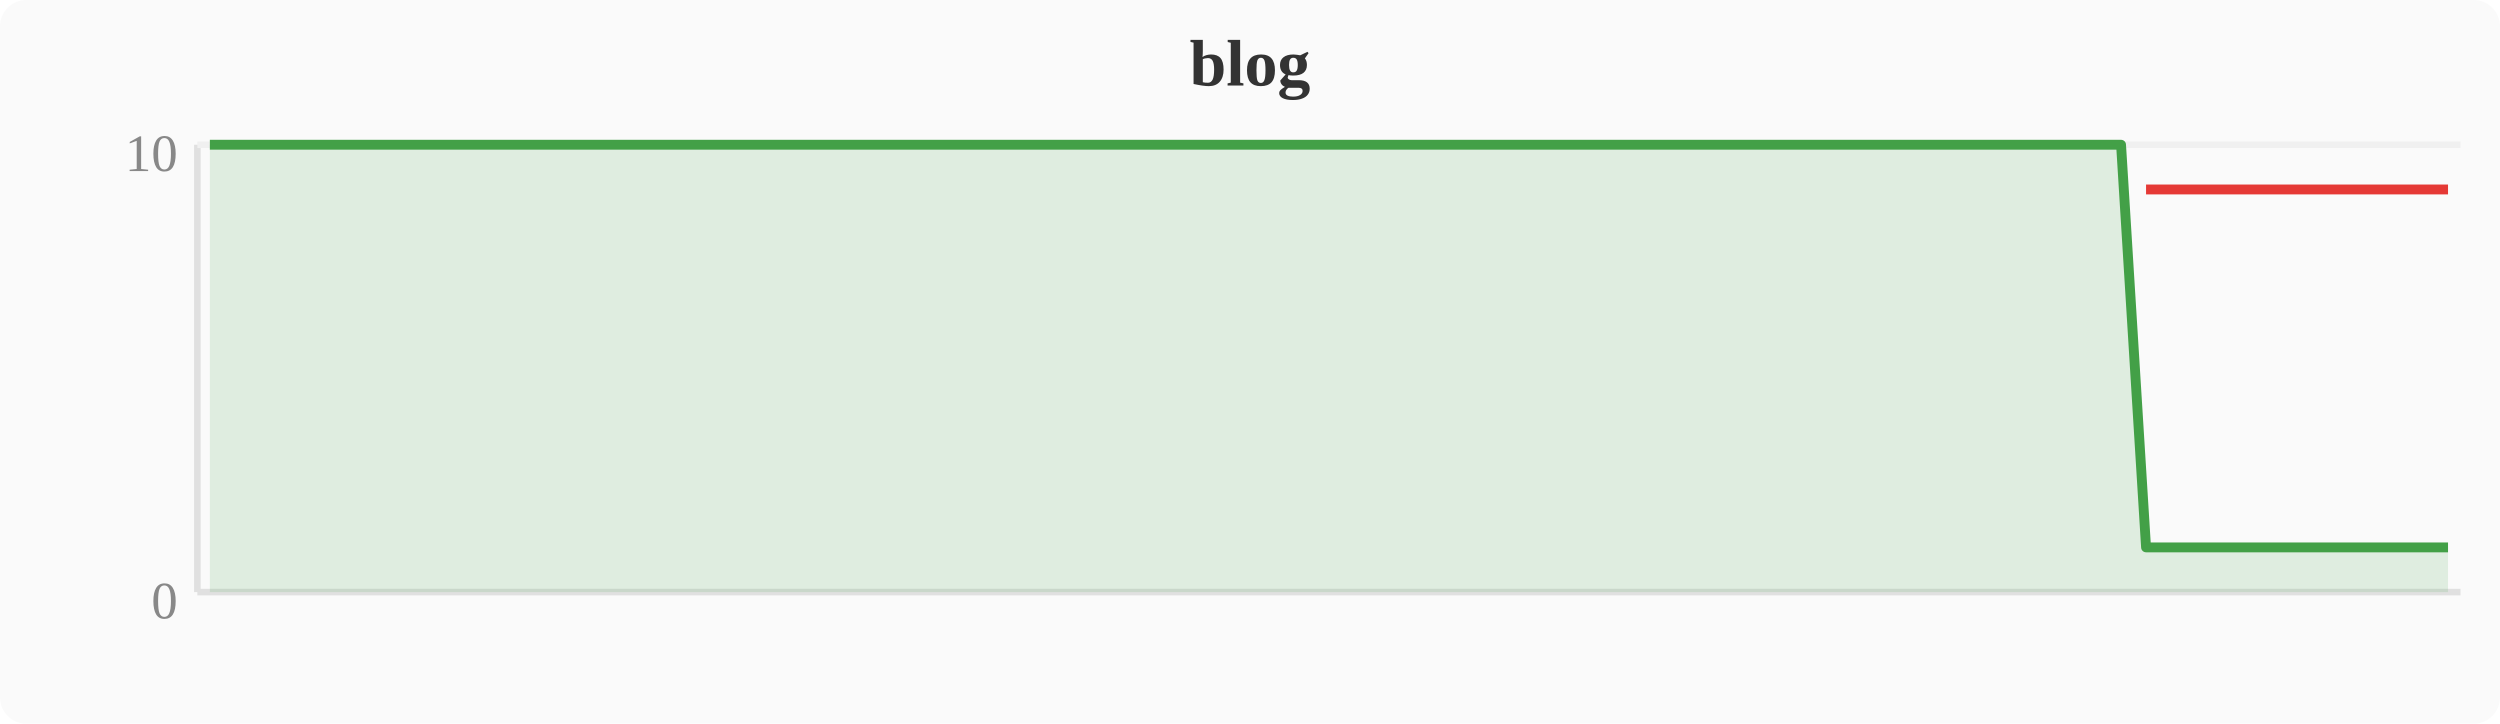
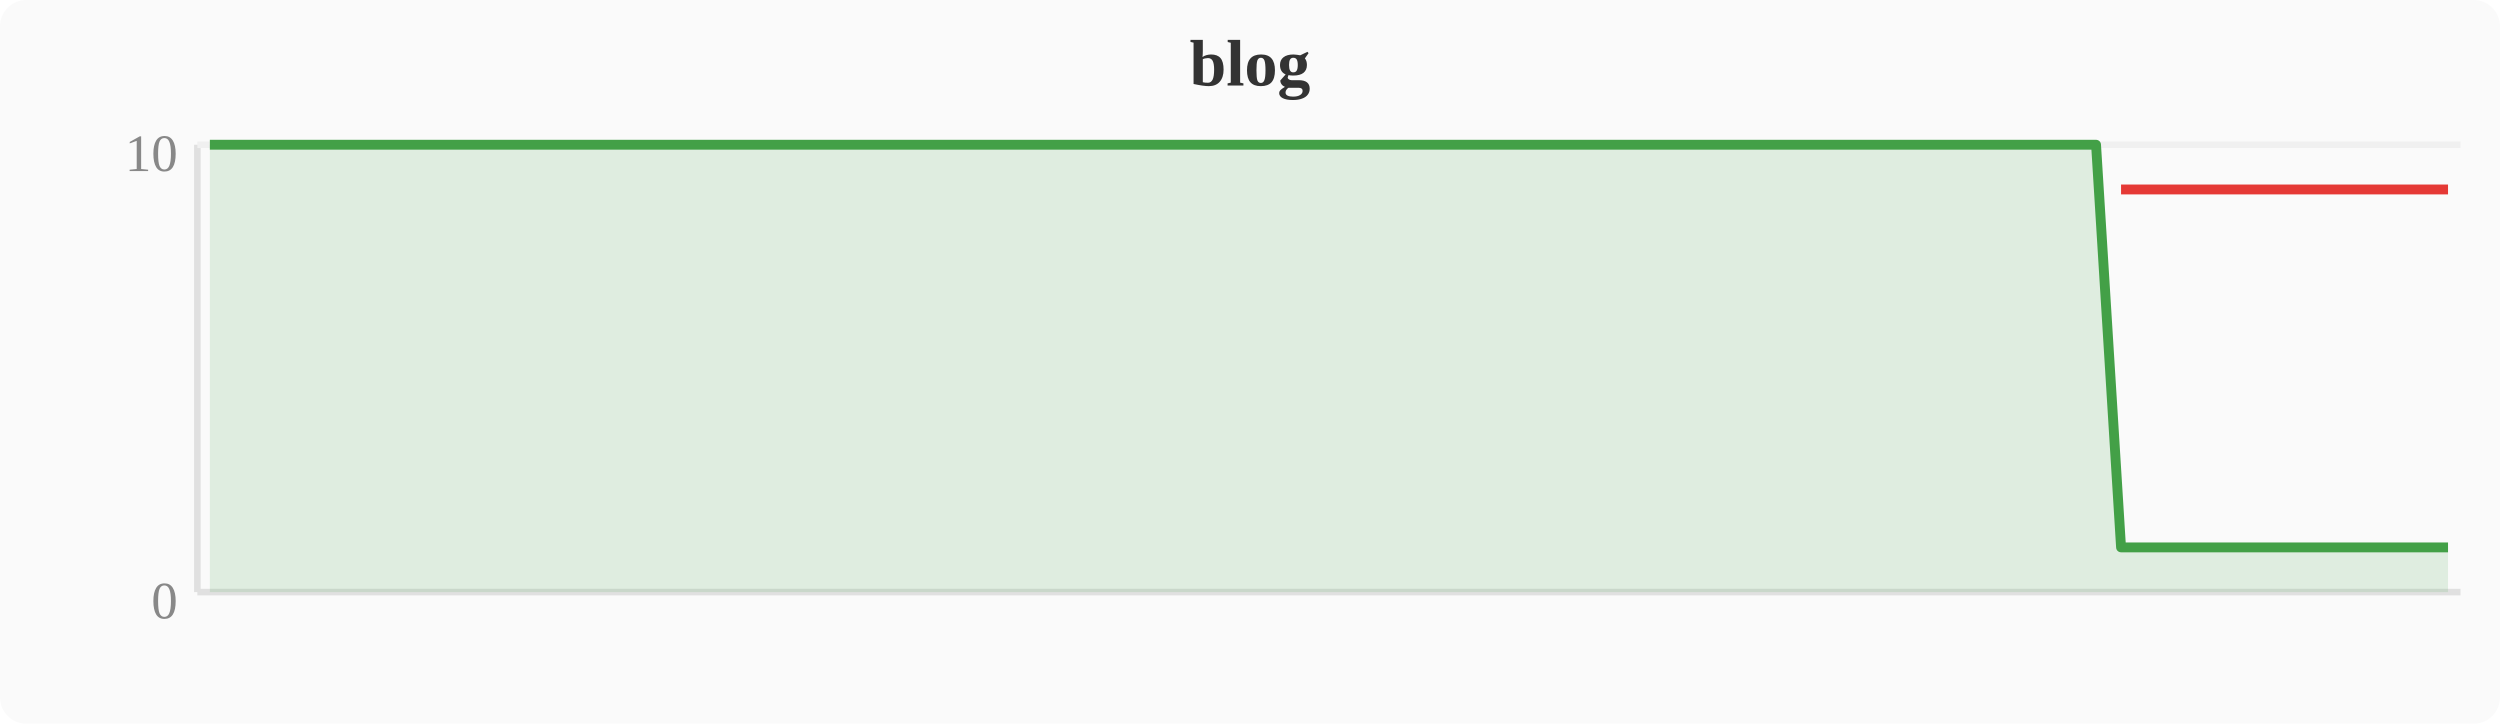
<svg xmlns="http://www.w3.org/2000/svg" width="380" height="110" viewBox="0 0 380 110">
  <rect width="380" height="110" fill="#fafafa" rx="4" />
  <text x="190" y="13" text-anchor="middle" font-size="10" font-weight="bold" fill="#333">blog</text>
  <line x1="30" y1="22" x2="30" y2="90" stroke="#e0e0e0" stroke-width="1" />
  <line x1="30" y1="90" x2="374" y2="90" stroke="#e0e0e0" stroke-width="1" />
  <line x1="30" y1="22" x2="374" y2="22" stroke="#f0f0f0" stroke-width="1" />
  <text x="27" y="94" text-anchor="end" font-size="8" fill="#888">0</text>
  <text x="27" y="26" text-anchor="end" font-size="8" fill="#888">10</text>
-   <polygon points="31.9,22.0 35.7,22.0 39.6,22.0 43.4,22.0 47.2,22.0 51.0,22.0 54.8,22.0 58.7,22.0 62.5,22.0 66.3,22.0 70.1,22.0 74.0,22.0 77.8,22.0 81.6,22.0 85.4,22.0 89.2,22.0 93.1,22.0 96.9,22.0 100.7,22.0 104.5,22.0 108.4,22.0 112.2,22.0 116.0,22.0 119.8,22.0 123.6,22.0 127.5,22.0 131.3,22.0 135.1,22.0 138.9,22.0 142.8,22.0 146.6,22.0 150.4,22.0 154.2,22.0 158.0,22.0 161.9,22.0 165.7,22.0 169.5,22.0 173.3,22.0 177.2,22.0 181.0,22.0 184.8,22.0 188.6,22.0 192.4,22.0 196.3,22.0 200.1,22.0 203.9,22.0 207.7,22.0 211.6,22.0 215.4,22.0 219.2,22.0 223.0,22.0 226.8,22.0 230.7,22.0 234.5,22.0 238.3,22.0 242.1,22.0 246.0,22.0 249.8,22.0 253.6,22.0 257.4,22.0 261.2,22.0 265.1,22.0 268.9,22.0 272.7,22.0 276.5,22.0 280.4,22.0 284.2,22.0 288.0,22.0 291.8,22.0 295.6,22.0 299.5,22.0 303.3,22.0 307.1,22.0 310.9,22.0 314.8,22.0 318.6,22.0 322.4,22.0 326.2,83.2 330.0,83.2 333.9,83.2 337.7,83.2 341.5,83.2 345.3,83.2 349.2,83.2 353.0,83.2 356.8,83.2 360.6,83.2 364.4,83.2 368.3,83.2 372.1,83.2 372.1,90 31.9,90" fill="#43a047" opacity="0.15" />
-   <polyline points="31.9,22.0 35.7,22.0 39.6,22.0 43.4,22.0 47.2,22.0 51.0,22.0 54.8,22.0 58.7,22.0 62.5,22.0 66.3,22.0 70.1,22.0 74.0,22.0 77.8,22.0 81.6,22.0 85.4,22.0 89.2,22.0 93.1,22.0 96.9,22.0 100.7,22.0 104.5,22.0 108.4,22.0 112.2,22.0 116.0,22.0 119.8,22.0 123.6,22.0 127.5,22.0 131.3,22.0 135.1,22.0 138.9,22.0 142.8,22.0 146.6,22.0 150.4,22.0 154.2,22.0 158.0,22.0 161.9,22.0 165.7,22.0 169.5,22.0 173.3,22.0 177.2,22.0 181.0,22.0 184.8,22.0 188.6,22.0 192.4,22.0 196.3,22.0 200.1,22.0 203.9,22.0 207.7,22.0 211.6,22.0 215.4,22.0 219.2,22.0 223.0,22.0 226.8,22.0 230.7,22.0 234.5,22.0 238.3,22.0 242.1,22.0 246.0,22.0 249.8,22.0 253.6,22.0 257.4,22.0 261.2,22.0 265.1,22.0 268.9,22.0 272.7,22.0 276.5,22.0 280.4,22.0 284.2,22.0 288.0,22.0 291.8,22.0 295.6,22.0 299.5,22.0 303.3,22.0 307.1,22.0 310.9,22.0 314.8,22.0 318.6,22.0 322.4,22.0 326.2,83.2 330.0,83.2 333.9,83.2 337.7,83.2 341.5,83.2 345.3,83.2 349.2,83.2 353.0,83.2 356.8,83.2 360.6,83.2 364.4,83.2 368.3,83.2 372.1,83.2" fill="none" stroke="#43a047" stroke-width="1.5" stroke-linejoin="round" />
-   <polyline points="326.2,28.8 330.0,28.8 333.9,28.8 337.7,28.8 341.5,28.8 345.3,28.8 349.2,28.8 353.0,28.8 356.8,28.8 360.6,28.8 364.4,28.8 368.3,28.8 372.1,28.8" fill="none" stroke="#e53935" stroke-width="1.5" stroke-linejoin="round" />
+   <polygon points="31.9,22.0 35.7,22.0 39.6,22.0 43.4,22.0 47.2,22.0 51.0,22.0 54.8,22.0 58.7,22.0 62.5,22.0 66.3,22.0 70.1,22.0 74.0,22.0 77.8,22.0 81.6,22.0 85.4,22.0 89.2,22.0 93.1,22.0 96.9,22.0 100.7,22.0 104.5,22.0 108.4,22.0 112.2,22.0 116.0,22.0 119.8,22.0 123.6,22.0 127.5,22.0 131.3,22.0 135.1,22.0 138.9,22.0 142.8,22.0 146.6,22.0 150.4,22.0 154.2,22.0 158.0,22.0 161.9,22.0 165.7,22.0 169.5,22.0 173.3,22.0 177.2,22.0 181.0,22.0 184.8,22.0 188.6,22.0 192.4,22.0 196.3,22.0 200.1,22.0 203.9,22.0 207.7,22.0 211.6,22.0 215.4,22.0 219.2,22.0 223.0,22.0 226.8,22.0 230.7,22.0 234.5,22.0 238.3,22.0 242.1,22.0 246.0,22.0 249.8,22.0 253.6,22.0 257.4,22.0 261.2,22.0 265.1,22.0 268.9,22.0 272.7,22.0 276.5,22.0 280.4,22.0 284.2,22.0 288.0,22.0 291.8,22.0 295.6,22.0 299.5,22.0 303.3,22.0 307.1,22.0 310.9,22.0 314.8,22.0 318.6,22.0 322.4,83.2 326.2,83.2 330.0,83.2 333.9,83.2 337.7,83.2 341.5,83.2 345.3,83.2 349.2,83.2 353.0,83.2 356.8,83.2 360.6,83.2 364.4,83.2 368.3,83.2 372.1,83.2 372.1,90 31.9,90" fill="#43a047" opacity="0.15" />
+   <polyline points="31.9,22.0 35.7,22.0 39.6,22.0 43.4,22.0 47.2,22.0 51.0,22.0 54.8,22.0 58.7,22.0 62.5,22.0 66.3,22.0 70.1,22.0 74.0,22.0 77.8,22.0 81.6,22.0 85.4,22.0 89.2,22.0 93.1,22.0 96.9,22.0 100.7,22.0 104.5,22.0 108.4,22.0 112.2,22.0 116.0,22.0 119.8,22.0 123.6,22.0 127.5,22.0 131.3,22.0 135.1,22.0 138.9,22.0 142.8,22.0 146.6,22.0 150.4,22.0 154.2,22.0 158.0,22.0 161.9,22.0 165.7,22.0 169.5,22.0 173.3,22.0 177.2,22.0 181.0,22.0 184.8,22.0 188.6,22.0 192.4,22.0 196.3,22.0 200.1,22.0 203.9,22.0 207.7,22.0 211.6,22.0 215.4,22.0 219.2,22.0 223.0,22.0 226.8,22.0 230.7,22.0 234.5,22.0 238.3,22.0 242.1,22.0 246.0,22.0 249.8,22.0 253.6,22.0 257.4,22.0 261.2,22.0 265.1,22.0 268.9,22.0 272.7,22.0 276.5,22.0 280.4,22.0 284.2,22.0 288.0,22.0 291.8,22.0 295.6,22.0 299.5,22.0 303.3,22.0 307.1,22.0 310.9,22.0 314.8,22.0 318.6,22.0 322.4,83.2 326.2,83.2 330.0,83.2 333.9,83.2 337.7,83.2 341.5,83.2 345.3,83.2 349.2,83.2 353.0,83.2 356.8,83.2 360.6,83.2 364.4,83.2 368.3,83.2 372.1,83.2" fill="none" stroke="#43a047" stroke-width="1.5" stroke-linejoin="round" />
+   <polyline points="322.4,28.8 326.2,28.8 330.0,28.8 333.9,28.8 337.7,28.8 341.5,28.8 345.3,28.8 349.2,28.8 353.0,28.8 356.8,28.8 360.6,28.8 364.4,28.8 368.3,28.8 372.1,28.8" fill="none" stroke="#e53935" stroke-width="1.5" stroke-linejoin="round" />
</svg>
